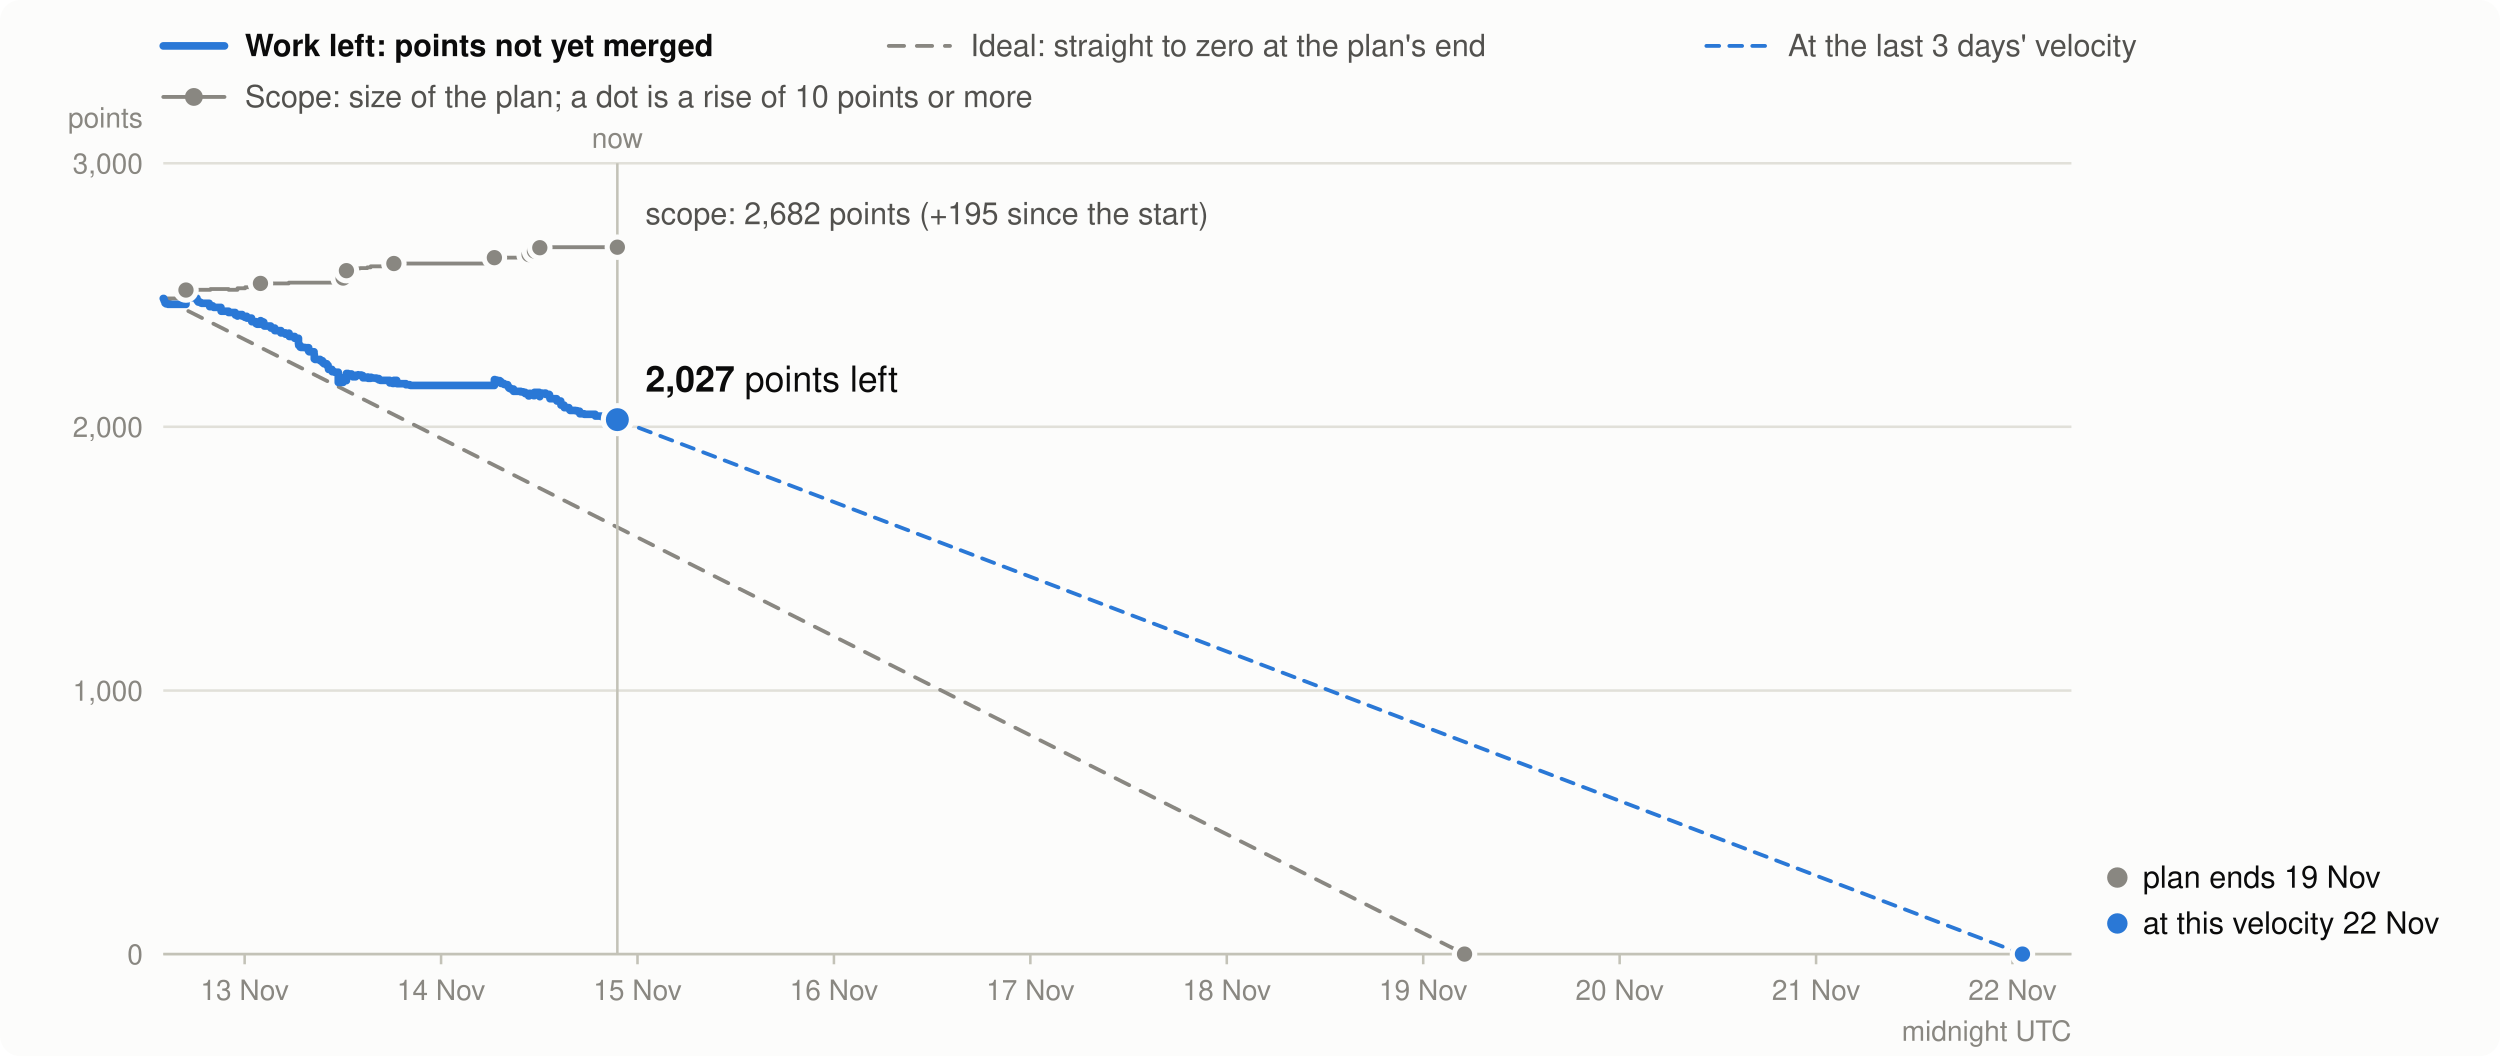
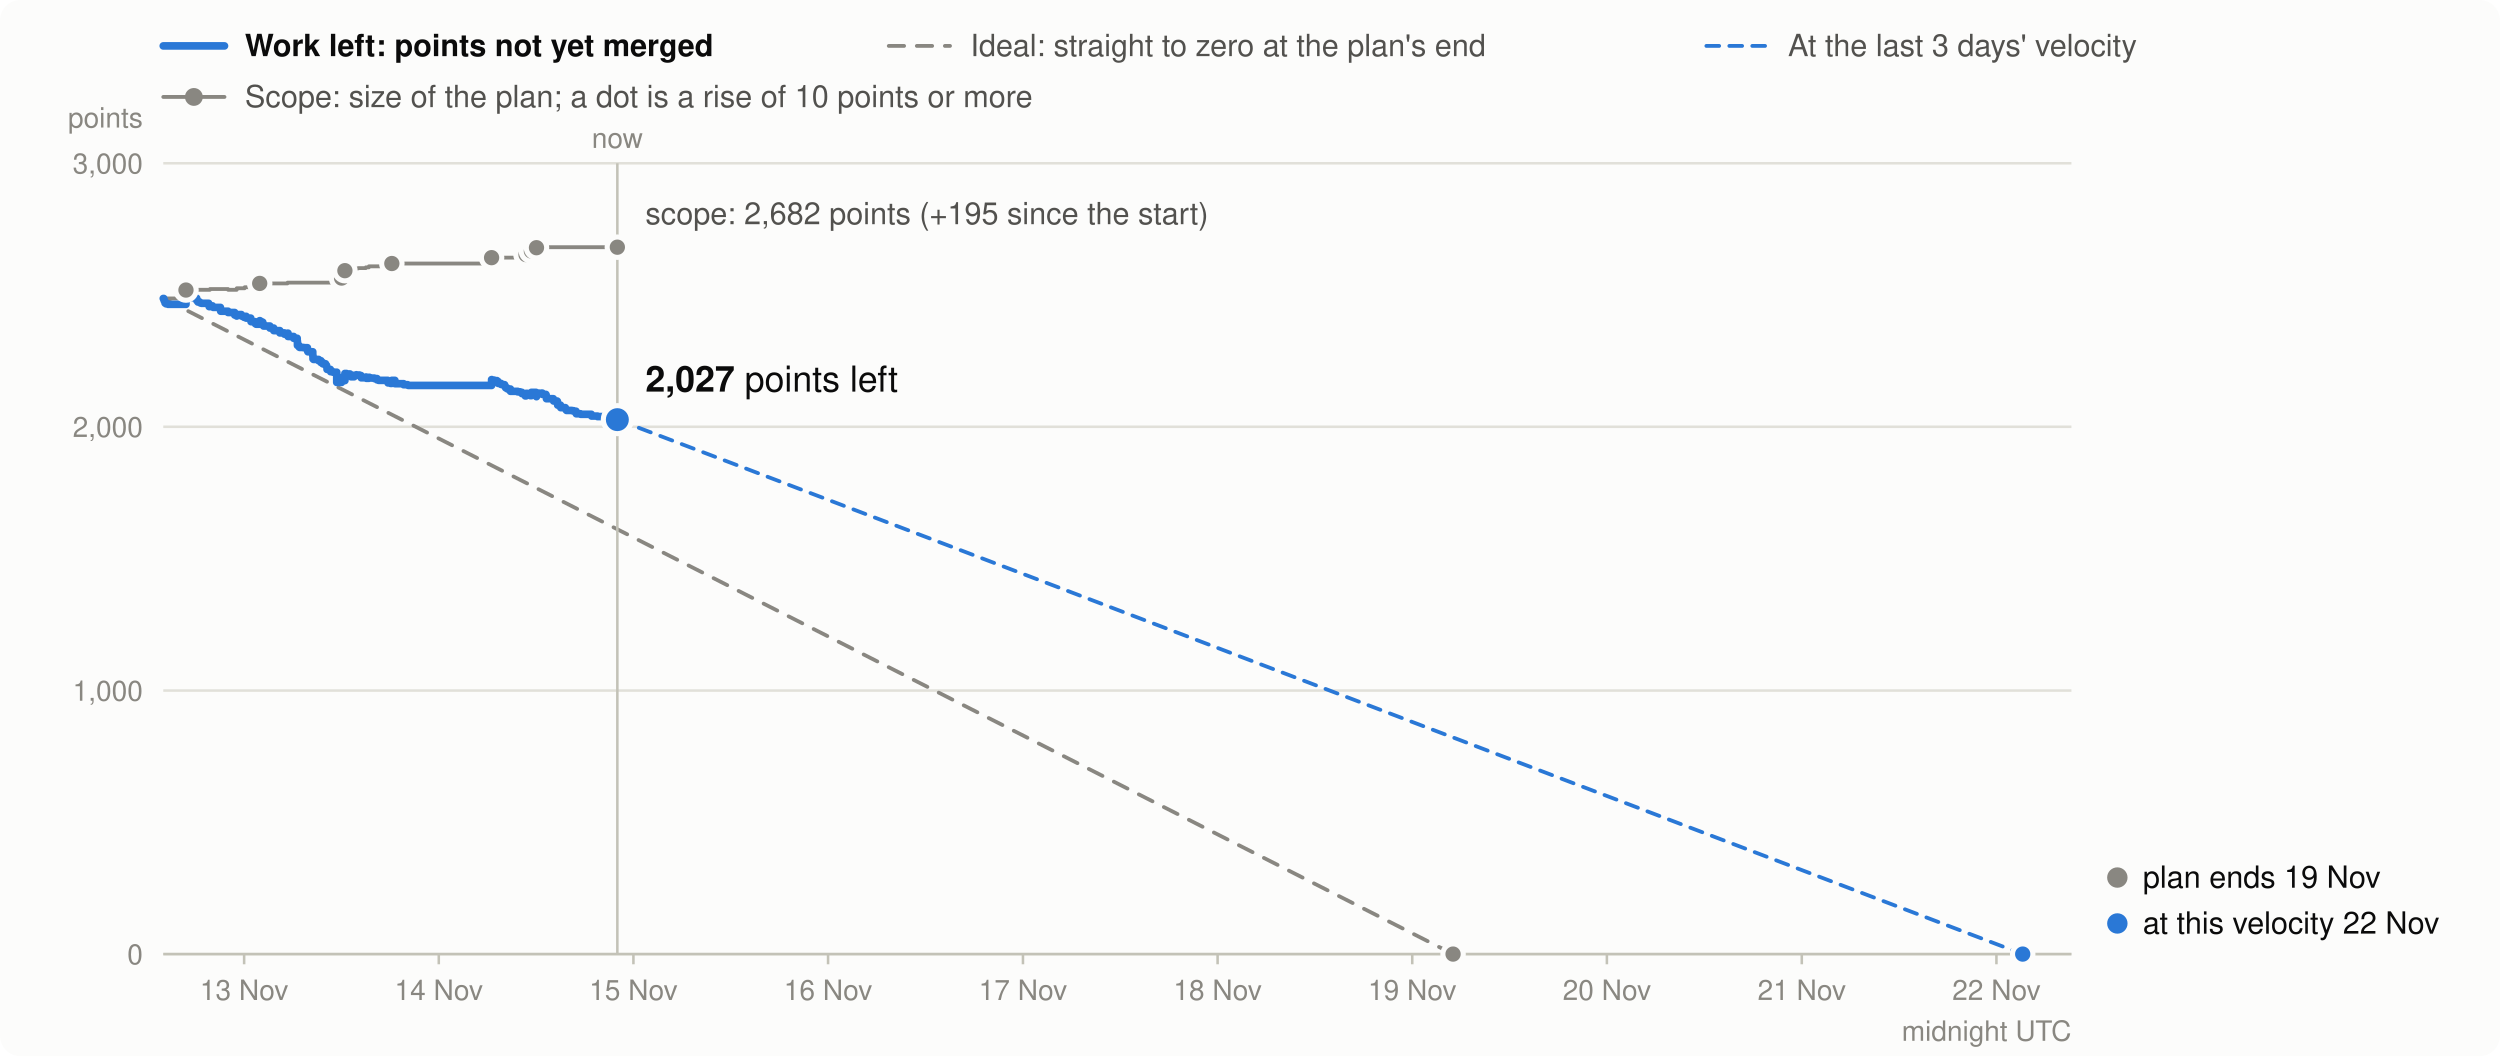
<svg xmlns="http://www.w3.org/2000/svg" viewBox="0 0 980 414" width="980" height="414" font-family="system-ui,-apple-system,Segoe UI,Helvetica,Arial,sans-serif" font-size="13" role="img" aria-label="Burndown in story points: work left (bold), the ideal line, and the scope (grey)">
  <rect width="980" height="414" rx="8" fill="#fcfcfb" />
  <line x1="64" x2="88" y1="18" y2="18" stroke="#2a78d6" stroke-width="3" stroke-linecap="round" />
  <text x="96" y="22" font-weight="600" fill="#0b0b0b" font-size="12">Work left: points not yet merged</text>
  <line x1="348.4" x2="372.4" y1="18" y2="18" stroke="#898781" stroke-width="1.5" stroke-linecap="round" stroke-dasharray="6 5" />
  <text x="380.4" y="22" fill="#52514e" font-size="12">Ideal: straight to zero at the plan's end</text>
  <line x1="668.9" x2="692.9" y1="18" y2="18" stroke="#2a78d6" stroke-width="1.5" stroke-linecap="round" stroke-dasharray="5 4" />
  <text x="700.9" y="22" fill="#52514e" font-size="12">At the last 3 days' velocity</text>
  <line x1="64" x2="88" y1="38" y2="38" stroke="#898781" stroke-width="1.5" stroke-linecap="round" />
  <circle cx="76" cy="38" r="3.5" fill="#898781" />
  <text x="96" y="42" fill="#52514e" font-size="12">Scope: size of the plan; a dot is a rise of 10 points or more</text>
  <line x1="64" x2="812" y1="374.0" y2="374.0" stroke="#e1e0d9" />
  <text x="56" y="378.0" text-anchor="end" fill="#898781" font-size="11">0</text>
  <line x1="64" x2="812" y1="270.7" y2="270.7" stroke="#e1e0d9" />
  <text x="56" y="274.7" text-anchor="end" fill="#898781" font-size="11">1,000</text>
  <line x1="64" x2="812" y1="167.3" y2="167.3" stroke="#e1e0d9" />
  <text x="56" y="171.3" text-anchor="end" fill="#898781" font-size="11">2,000</text>
  <line x1="64" x2="812" y1="64.0" y2="64.0" stroke="#e1e0d9" />
  <text x="56" y="68.0" text-anchor="end" fill="#898781" font-size="11">3,000</text>
  <text x="56" y="50" text-anchor="end" fill="#898781" font-size="11">points</text>
-   <line x1="95.9" x2="95.9" y1="374" y2="378" stroke="#c3c2b7" />
-   <text x="95.9" y="392" text-anchor="middle" fill="#898781" font-size="11">13 Nov</text>
-   <line x1="172.9" x2="172.9" y1="374" y2="378" stroke="#c3c2b7" />
-   <text x="172.9" y="392" text-anchor="middle" fill="#898781" font-size="11">14 Nov</text>
-   <line x1="249.9" x2="249.9" y1="374" y2="378" stroke="#c3c2b7" />
-   <text x="249.9" y="392" text-anchor="middle" fill="#898781" font-size="11">15 Nov</text>
-   <line x1="326.9" x2="326.9" y1="374" y2="378" stroke="#c3c2b7" />
-   <text x="326.9" y="392" text-anchor="middle" fill="#898781" font-size="11">16 Nov</text>
-   <line x1="403.9" x2="403.9" y1="374" y2="378" stroke="#c3c2b7" />
-   <text x="403.9" y="392" text-anchor="middle" fill="#898781" font-size="11">17 Nov</text>
-   <line x1="480.9" x2="480.9" y1="374" y2="378" stroke="#c3c2b7" />
-   <text x="480.9" y="392" text-anchor="middle" fill="#898781" font-size="11">18 Nov</text>
-   <line x1="557.9" x2="557.9" y1="374" y2="378" stroke="#c3c2b7" />
-   <text x="557.9" y="392" text-anchor="middle" fill="#898781" font-size="11">19 Nov</text>
-   <line x1="634.9" x2="634.9" y1="374" y2="378" stroke="#c3c2b7" />
-   <text x="634.9" y="392" text-anchor="middle" fill="#898781" font-size="11">20 Nov</text>
-   <line x1="711.9" x2="711.9" y1="374" y2="378" stroke="#c3c2b7" />
-   <text x="711.9" y="392" text-anchor="middle" fill="#898781" font-size="11">21 Nov</text>
-   <line x1="788.9" x2="788.9" y1="374" y2="378" stroke="#c3c2b7" />
-   <text x="788.9" y="392" text-anchor="middle" fill="#898781" font-size="11">22 Nov</text>
+   <line x1="95.7" x2="95.7" y1="374" y2="378" stroke="#c3c2b7" />
+   <text x="95.7" y="392" text-anchor="middle" fill="#898781" font-size="11">13 Nov</text>
+   <line x1="172.0" x2="172.0" y1="374" y2="378" stroke="#c3c2b7" />
+   <text x="172.0" y="392" text-anchor="middle" fill="#898781" font-size="11">14 Nov</text>
+   <line x1="248.3" x2="248.3" y1="374" y2="378" stroke="#c3c2b7" />
+   <text x="248.3" y="392" text-anchor="middle" fill="#898781" font-size="11">15 Nov</text>
+   <line x1="324.6" x2="324.6" y1="374" y2="378" stroke="#c3c2b7" />
+   <text x="324.6" y="392" text-anchor="middle" fill="#898781" font-size="11">16 Nov</text>
+   <line x1="401.0" x2="401.0" y1="374" y2="378" stroke="#c3c2b7" />
+   <text x="401.0" y="392" text-anchor="middle" fill="#898781" font-size="11">17 Nov</text>
+   <line x1="477.3" x2="477.3" y1="374" y2="378" stroke="#c3c2b7" />
+   <text x="477.3" y="392" text-anchor="middle" fill="#898781" font-size="11">18 Nov</text>
+   <line x1="553.6" x2="553.6" y1="374" y2="378" stroke="#c3c2b7" />
+   <text x="553.6" y="392" text-anchor="middle" fill="#898781" font-size="11">19 Nov</text>
+   <line x1="629.9" x2="629.9" y1="374" y2="378" stroke="#c3c2b7" />
+   <text x="629.9" y="392" text-anchor="middle" fill="#898781" font-size="11">20 Nov</text>
+   <line x1="706.3" x2="706.3" y1="374" y2="378" stroke="#c3c2b7" />
+   <text x="706.3" y="392" text-anchor="middle" fill="#898781" font-size="11">21 Nov</text>
+   <line x1="782.6" x2="782.6" y1="374" y2="378" stroke="#c3c2b7" />
+   <text x="782.6" y="392" text-anchor="middle" fill="#898781" font-size="11">22 Nov</text>
  <text x="812" y="408" text-anchor="end" fill="#898781" font-size="11">midnight UTC</text>
  <line x1="64" x2="812" y1="374.0" y2="374.0" stroke="#c3c2b7" />
-   <path d="M64.0,117.0H64.2V117.0H64.4V117.0H64.6V117.0H64.7V117.0H64.8V117.0H65.1V117.0H65.9V117.0H65.9V117.0H72.9V113.7H73.7V113.7H73.7V113.7H75.3V113.6H75.5V113.6H76.4V113.6H77.2V113.6H77.3V113.6H77.7V113.6H77.7V113.6H78.4V113.6H78.8V113.6H78.8V113.6H79.1V113.6H82.0V113.6H82.0V113.6H82.1V113.6H82.1V113.6H82.1V113.6H82.2V113.6H82.2V113.6H82.5V113.3H83.4V113.3H83.5V113.3H83.8V113.3H86.6V113.3H86.6V113.3H86.6V113.3H86.6V113.3H86.6V113.3H86.7V113.3H86.7V113.3H89.6V113.3H89.6V113.6H92.2V113.6H92.2V113.6H92.2V113.6H92.2V113.6H92.3V113.6H92.3V113.6H93.0V113.6H93.1V113.6H93.1V113.0H94.9V113.0H94.9V113.0H94.9V113.0H94.9V113.0H95.5V113.0H96.0V113.0H96.0V113.0H96.1V112.6H96.7V112.6H96.8V112.6H96.8V112.6H98.6V112.6H98.6V112.6H98.6V112.6H98.7V112.6H98.7V112.6H98.7V112.6H98.7V112.6H100.4V112.6H100.4V112.6H100.4V112.6H100.8V112.6H102.1V111.1H102.2V111.1H102.5V111.1H103.0V111.1H103.4V111.1H103.4V111.1H103.6V111.1H103.6V111.1H106.1V111.1H106.1V111.1H106.2V111.1H107.7V111.1H107.7V111.1H110.1V111.1H110.1V111.1H110.1V111.1H110.1V111.1H110.1V111.1H110.1V111.1H111.9V111.1H111.9V111.1H113.2V110.8H113.3V110.8H113.3V110.8H113.4V110.8H115.5V110.8H115.5V110.8H117.0V110.8H117.0V110.8H117.0V110.8H117.0V110.8H117.0V110.8H117.0V110.8H117.0V110.8H117.0V110.8H117.0V110.8H117.0V110.8H117.0V110.8H117.1V110.8H117.1V110.8H117.7V110.8H117.7V110.8H118.0V110.8H119.4V110.8H119.5V110.8H121.0V110.8H121.0V110.8H121.0V110.8H121.0V110.8H121.2V110.8H123.1V110.8H123.1V110.8H123.1V110.8H123.1V110.8H123.1V110.8H123.1V110.8H123.2V110.8H123.2V110.8H123.2V110.8H123.2V110.8H123.5V110.8H125.5V110.8H126.4V110.8H126.4V110.8H127.0V110.8H128.1V110.8H128.6V110.8H128.7V110.8H128.7V110.8H128.7V110.8H128.8V110.8H130.1V110.8H130.1V110.8H130.2V110.8H130.2V110.8H131.1V110.8H132.6V110.8H132.6V110.8H132.6V110.8H132.6V110.8H132.6V110.8H132.6V110.8H132.6V110.8H132.6V110.8H132.6V110.8H132.6V110.8H132.6V110.8H134.5V109.0H135.4V109.0H135.4V109.0H135.6V109.0H135.6V109.0H135.8V106.1H136.4V106.1H137.8V106.1H137.9V106.1H138.3V106.1H138.3V106.1H139.4V105.4H140.4V105.2H140.4V105.2H141.2V105.1H141.6V105.1H142.2V105.1H142.3V105.1H142.3V105.1H144.0V104.8H144.3V104.8H145.3V104.4H145.5V104.4H146.1V104.4H147.5V104.4H148.5V104.4H149.1V104.4H152.8V104.4H152.8V104.4H152.8V104.4H153.9V104.4H154.4V103.3H155.5V103.3H155.6V103.3H155.6V103.3H159.1V103.3H159.1V103.3H160.6V103.3H161.0V103.3H193.8V101.0H194.0V101.0H194.8V101.0H195.9V101.0H196.3V101.0H196.4V101.0H196.4V101.0H196.4V101.0H197.5V101.0H197.6V101.0H197.6V101.0H198.4V101.0H199.0V101.0H199.0V101.0H199.3V101.0H199.4V101.0H199.4V101.0H199.6V101.0H200.2V101.0H201.3V101.0H201.3V101.0H201.3V101.0H204.1V101.0H205.1V101.0H205.9V101.0H207.1V101.0H207.1V101.0H207.2V101.0H207.4V99.8H208.0V99.8H209.1V99.8H209.1V99.8H209.1V99.8H209.2V99.8H209.5V98.4H211.4V98.4H211.4V98.4H211.5V98.4H211.5V98.4H211.5V98.4H211.6V98.4H211.6V97.1H212.6V97.1H213.5V96.9H213.9V96.9H215.3V96.9H215.4V96.9H215.4V96.9H215.4V96.9H215.5V96.9H215.6V96.9H218.2V96.9H218.3V96.9H218.3V96.9H219.8V96.9H219.8V96.9H219.9V96.9H219.9V96.9H219.9V96.9H221.1V96.9H221.1V96.9H221.2V96.9H221.2V96.9H223.0V96.9H223.0V96.9H223.2V96.9H223.3V96.9H223.3V96.9H223.5V96.9H225.6V96.9H226.3V96.9H227.2V96.9H227.2V96.9H227.3V96.9H229.0V96.9H233.3V96.9H233.4V96.9H235.7V96.9H237.8V96.9H237.9V96.9H239.0V96.9H239.0V96.9H239.0V96.9H242.0V96.9" fill="none" stroke="#898781" stroke-width="1.5" stroke-linejoin="round" stroke-linecap="round" />
-   <line x1="64.0" y1="117.0" x2="574.1" y2="374.0" stroke="#898781" stroke-width="1.5" stroke-dasharray="6 5" stroke-linecap="round" />
-   <line x1="242.0" y1="164.5" x2="792.8" y2="374.0" stroke="#2a78d6" stroke-width="1.5" stroke-dasharray="5 4" stroke-linecap="round" />
-   <path d="M64.0,117.0H64.2V117.5H64.4V118.0H64.6V118.3H64.7V118.8H64.8V118.9H65.1V119.1H65.9V119.2H65.9V119.3H72.9V116.0H73.7V116.5H73.7V116.6H75.3V116.5H75.5V116.7H76.4V116.9H77.2V117.4H77.3V117.9H77.7V118.1H77.7V118.4H78.4V118.6H78.8V118.7H78.8V118.8H79.1V118.9H82.0V119.1H82.0V119.3H82.1V119.4H82.1V119.6H82.1V119.8H82.2V120.0H82.2V120.2H82.5V119.9H83.4V120.1H83.5V120.3H83.8V120.5H86.6V120.7H86.6V120.9H86.6V121.1H86.6V121.4H86.6V121.6H86.7V121.8H86.7V122.0H89.6V122.2H89.6V122.5H92.2V122.7H92.2V122.8H92.2V123.0H92.2V123.1H92.3V123.3H92.3V123.5H93.0V123.7H93.1V123.9H93.1V123.3H94.9V123.4H94.9V123.5H94.9V123.7H94.9V123.9H95.5V124.1H96.0V124.3H96.0V124.4H96.1V124.0H96.7V124.2H96.8V124.4H96.8V124.7H98.6V124.8H98.6V125.3H98.6V125.4H98.7V125.5H98.7V125.7H98.7V125.9H98.7V126.1H100.4V126.6H100.4V126.8H100.4V126.9H100.8V127.1H102.1V125.7H102.2V125.9H102.5V126.1H103.0V126.3H103.4V126.8H103.4V127.0H103.6V127.2H103.6V127.8H106.1V127.9H106.1V128.4H106.2V128.6H107.7V129.1H107.7V129.6H110.1V129.7H110.1V129.9H110.1V130.1H110.1V130.2H110.1V130.3H110.1V130.5H111.9V130.8H111.9V131.0H113.2V130.6H113.3V131.2H113.3V131.4H113.4V131.9H115.5V132.4H115.5V132.6H117.0V132.8H117.0V132.9H117.0V133.1H117.0V133.2H117.0V133.3H117.0V133.4H117.0V133.6H117.0V133.8H117.0V134.0H117.0V134.2H117.0V134.7H117.1V135.2H117.1V135.4H117.7V135.9H117.7V136.1H118.0V136.2H119.4V136.2H119.5V136.3H121.0V136.4H121.0V137.0H121.0V137.2H121.0V137.7H121.2V137.9H123.1V138.0H123.1V138.2H123.1V138.4H123.1V138.6H123.1V138.8H123.1V138.9H123.2V139.4H123.2V139.6H123.2V140.2H123.2V140.7H123.5V140.9H125.5V141.4H126.4V141.9H126.4V142.1H127.0V142.6H128.1V143.2H128.6V143.7H128.7V143.9H128.7V144.1H128.7V144.3H128.8V144.8H130.1V145.0H130.1V145.0H130.2V145.2H130.2V145.7H131.1V145.9H132.6V146.5H132.6V146.6H132.6V146.7H132.6V146.9H132.6V147.1H132.6V147.6H132.6V148.1H132.6V148.3H132.6V148.8H132.6V149.4H132.6V149.9H134.5V148.0H135.4V148.1H135.4V148.6H135.6V149.1H135.6V149.2H135.8V146.4H136.4V146.6H137.8V146.8H137.9V147.3H138.3V147.5H138.3V147.7H139.4V147.1H140.4V146.9H140.4V147.1H141.2V147.0H141.6V147.2H142.2V147.7H142.3V147.9H142.3V148.1H144.0V147.8H144.3V148.3H145.3V147.9H145.5V148.1H146.1V148.2H147.5V148.4H148.5V148.9H149.1V149.1H152.8V149.4H152.8V149.6H152.8V150.1H153.9V150.3H154.4V149.1H155.5V149.4H155.6V149.9H155.6V150.4H159.1V150.6H159.1V150.8H160.6V151.0H161.0V151.1H193.8V148.8H194.0V149.0H194.8V149.2H195.9V149.5H196.3V149.7H196.4V149.9H196.4V150.1H196.4V150.3H197.5V150.5H197.6V150.6H197.6V150.7H198.4V150.8H199.0V150.9H199.0V151.4H199.3V151.6H199.4V151.8H199.4V152.0H199.6V152.2H200.2V152.5H201.3V152.7H201.3V152.9H201.3V153.4H204.1V153.6H205.1V153.8H205.9V154.3H207.1V154.5H207.1V154.7H207.2V155.2H207.4V154.2H208.0V154.4H209.1V154.6H209.1V154.7H209.1V154.9H209.2V155.1H209.5V153.8H211.4V153.9H211.4V154.1H211.5V154.3H211.5V154.4H211.5V154.9H211.6V155.5H211.6V154.1H212.6V154.3H213.5V154.1H213.9V154.6H215.3V154.7H215.4V154.8H215.4V155.0H215.4V155.6H215.5V155.8H215.6V156.3H218.2V156.5H218.3V157.0H218.3V157.2H219.8V157.3H219.8V157.8H219.9V158.0H219.9V158.2H219.9V158.8H221.1V159.0H221.1V159.1H221.2V159.3H221.2V159.8H223.0V160.0H223.0V160.2H223.2V160.3H223.3V160.5H223.3V160.7H223.5V160.9H225.6V161.0H226.3V161.2H227.2V161.4H227.2V162.0H227.3V162.2H229.0V162.4H233.3V162.9H233.4V163.1H235.7V163.3H237.8V163.5H237.9V163.6H239.0V163.8H239.0V164.0H239.0V164.5H242.0V164.5" fill="none" stroke="#2a78d6" stroke-width="3" stroke-linejoin="round" stroke-linecap="round" />
+   <path d="M64.0,117.0H64.2V117.0H64.4V117.0H64.6V117.0H64.7V117.0H64.8V117.0H65.1V117.0H65.9V117.0H65.9V117.0H72.9V113.7H73.6V113.7H73.6V113.7H75.2V113.6H75.4V113.6H76.3V113.6H77.1V113.6H77.2V113.6H77.6V113.6H77.6V113.6H78.3V113.6H78.6V113.6H78.6V113.6H79.0V113.6H81.8V113.6H81.8V113.6H82.0V113.6H82.0V113.6H82.0V113.6H82.0V113.6H82.0V113.6H82.3V113.3H83.3V113.3H83.3V113.3H83.6V113.3H86.4V113.3H86.4V113.3H86.4V113.3H86.4V113.3H86.4V113.3H86.5V113.3H86.5V113.3H89.4V113.3H89.4V113.6H92.0V113.6H92.0V113.6H92.0V113.6H92.0V113.6H92.0V113.6H92.0V113.6H92.8V113.6H92.8V113.6H92.8V113.0H94.6V113.0H94.6V113.0H94.7V113.0H94.7V113.0H95.2V113.0H95.7V113.0H95.7V113.0H95.9V112.6H96.5V112.6H96.5V112.6H96.5V112.6H98.3V112.6H98.3V112.6H98.3V112.6H98.3V112.6H98.4V112.6H98.4V112.6H98.4V112.6H100.1V112.6H100.1V112.6H100.1V112.6H100.4V112.6H101.8V111.1H101.9V111.1H102.2V111.1H102.6V111.1H103.0V111.1H103.0V111.1H103.3V111.1H103.3V111.1H105.8V111.1H105.8V111.1H105.8V111.1H107.3V111.1H107.3V111.1H109.7V111.1H109.7V111.1H109.7V111.1H109.7V111.1H109.7V111.1H109.7V111.1H111.5V111.1H111.5V111.1H112.7V110.8H112.9V110.8H112.9V110.8H112.9V110.8H115.1V110.8H115.1V110.8H116.5V110.8H116.5V110.8H116.5V110.8H116.5V110.8H116.5V110.8H116.5V110.8H116.5V110.8H116.5V110.8H116.6V110.8H116.6V110.8H116.6V110.8H116.6V110.8H116.6V110.8H117.2V110.8H117.3V110.8H117.5V110.8H118.9V110.8H119.0V110.8H120.5V110.8H120.5V110.8H120.5V110.8H120.6V110.8H120.7V110.8H122.6V110.8H122.6V110.8H122.6V110.8H122.6V110.8H122.6V110.8H122.6V110.8H122.6V110.8H122.7V110.8H122.7V110.8H122.7V110.8H122.9V110.8H124.9V110.8H125.8V110.8H125.8V110.8H126.5V110.8H127.6V110.8H128.0V110.8H128.1V110.8H128.2V110.8H128.2V110.8H128.2V110.8H129.5V110.8H129.6V110.8H129.6V110.8H129.6V110.8H130.5V110.8H132.0V110.8H132.0V110.8H132.0V110.8H132.0V110.8H132.0V110.8H132.0V110.8H132.0V110.8H132.0V110.8H132.0V110.8H132.0V110.8H132.0V110.8H133.9V109.0H134.7V109.0H134.8V109.0H135.0V109.0H135.0V109.0H135.2V106.1H135.8V106.1H137.2V106.1H137.3V106.1H137.6V106.1H137.6V106.1H138.8V105.4H139.7V105.2H139.7V105.2H140.5V105.1H140.9V105.1H141.5V105.1H141.6V105.1H141.6V105.1H143.4V104.8H143.6V104.8H144.6V104.4H144.8V104.4H145.4V104.4H146.7V104.4H147.8V104.4H148.4V104.4H152.0V104.4H152.1V104.4H152.1V104.4H153.1V104.4H153.6V103.3H154.8V103.3H154.8V103.3H154.8V103.3H158.2V103.3H158.2V103.3H159.8V103.3H160.1V103.3H192.7V101.0H192.8V101.0H193.7V101.0H194.8V101.0H195.2V101.0H195.2V101.0H195.2V101.0H195.3V101.0H196.4V101.0H196.4V101.0H196.4V101.0H197.2V101.0H197.8V101.0H197.8V101.0H198.1V101.0H198.2V101.0H198.2V101.0H198.5V101.0H199.0V101.0H200.1V101.0H200.1V101.0H200.1V101.0H202.9V101.0H203.9V101.0H204.6V101.0H205.9V101.0H205.9V101.0H205.9V101.0H206.2V99.8H206.8V99.8H207.9V99.8H207.9V99.8H207.9V99.8H207.9V99.8H208.3V98.4H210.1V98.4H210.2V98.4H210.2V98.4H210.2V98.4H210.2V98.4H210.3V98.4H210.3V97.1H211.3V97.1H212.2V96.9H212.6V96.9H214.0V96.9H214.0V96.9H214.1V96.9H214.1V96.9H214.2V96.9H214.2V96.9H216.9V96.9H216.9V96.9H217.0V96.9H218.4V96.9H218.5V96.9H218.5V96.9H218.5V96.9H218.6V96.9H219.7V96.9H219.8V96.9H219.8V96.9H219.8V96.9H221.6V96.9H221.6V96.9H221.8V96.9H221.9V96.9H221.9V96.9H222.1V96.9H224.2V96.9H224.9V96.9H225.8V96.9H225.8V96.9H225.9V96.9H227.6V96.9H231.8V96.9H231.9V96.9H234.2V96.9H236.3V96.9H236.4V96.9H237.5V96.9H237.5V96.9H237.5V96.9H242.0V96.9" fill="none" stroke="#898781" stroke-width="1.5" stroke-linejoin="round" stroke-linecap="round" />
+   <line x1="64.0" y1="117.0" x2="569.6" y2="374.0" stroke="#898781" stroke-width="1.5" stroke-dasharray="6 5" stroke-linecap="round" />
+   <line x1="242.0" y1="164.5" x2="792.9" y2="374.0" stroke="#2a78d6" stroke-width="1.5" stroke-dasharray="5 4" stroke-linecap="round" />
+   <path d="M64.0,117.0H64.2V117.5H64.4V118.0H64.6V118.3H64.7V118.8H64.8V118.9H65.1V119.1H65.9V119.2H65.9V119.3H72.9V116.0H73.6V116.5H73.6V116.6H75.2V116.5H75.4V116.7H76.3V116.9H77.1V117.4H77.2V117.9H77.6V118.1H77.6V118.4H78.3V118.6H78.6V118.7H78.6V118.8H79.0V118.9H81.8V119.1H81.8V119.3H82.0V119.4H82.0V119.6H82.0V119.8H82.0V120.0H82.0V120.2H82.3V119.9H83.3V120.1H83.3V120.3H83.6V120.5H86.4V120.7H86.4V120.9H86.4V121.1H86.4V121.4H86.4V121.6H86.5V121.8H86.5V122.0H89.4V122.2H89.4V122.5H92.0V122.7H92.0V122.8H92.0V123.0H92.0V123.1H92.0V123.3H92.0V123.5H92.8V123.7H92.8V123.9H92.8V123.3H94.6V123.4H94.6V123.5H94.7V123.7H94.7V123.9H95.2V124.1H95.7V124.3H95.7V124.4H95.9V124.0H96.5V124.2H96.5V124.4H96.5V124.7H98.3V124.8H98.3V125.3H98.3V125.4H98.3V125.5H98.4V125.7H98.4V125.9H98.4V126.1H100.1V126.6H100.1V126.8H100.1V126.9H100.4V127.1H101.8V125.7H101.9V125.9H102.2V126.1H102.6V126.3H103.0V126.8H103.0V127.0H103.3V127.2H103.3V127.8H105.8V127.9H105.8V128.4H105.8V128.6H107.3V129.1H107.3V129.6H109.7V129.7H109.7V129.9H109.7V130.1H109.7V130.2H109.7V130.3H109.7V130.5H111.5V130.8H111.5V131.0H112.7V130.6H112.9V131.2H112.9V131.4H112.9V131.9H115.1V132.4H115.1V132.6H116.5V132.8H116.5V132.9H116.5V133.1H116.5V133.2H116.5V133.3H116.5V133.4H116.5V133.6H116.5V133.8H116.6V134.0H116.6V134.2H116.6V134.7H116.6V135.2H116.6V135.4H117.2V135.9H117.3V136.1H117.5V136.2H118.9V136.2H119.0V136.3H120.5V136.4H120.5V137.0H120.5V137.2H120.6V137.7H120.7V137.9H122.6V138.0H122.6V138.2H122.6V138.4H122.6V138.6H122.6V138.8H122.6V138.9H122.6V139.4H122.7V139.6H122.7V140.2H122.7V140.7H122.9V140.9H124.9V141.4H125.8V141.9H125.8V142.1H126.5V142.6H127.6V143.2H128.0V143.7H128.1V143.9H128.2V144.1H128.2V144.3H128.2V144.8H129.5V145.0H129.6V145.0H129.6V145.2H129.6V145.7H130.5V145.9H132.0V146.5H132.0V146.6H132.0V146.7H132.0V146.9H132.0V147.1H132.0V147.6H132.0V148.1H132.0V148.3H132.0V148.8H132.0V149.4H132.0V149.9H133.9V148.0H134.7V148.1H134.8V148.6H135.0V149.1H135.0V149.2H135.2V146.4H135.8V146.6H137.2V146.8H137.3V147.3H137.6V147.5H137.6V147.7H138.8V147.1H139.7V146.9H139.7V147.1H140.5V147.0H140.9V147.2H141.5V147.7H141.6V147.9H141.6V148.1H143.4V147.8H143.6V148.3H144.6V147.9H144.8V148.1H145.4V148.2H146.7V148.4H147.8V148.9H148.4V149.1H152.0V149.4H152.1V149.6H152.1V150.1H153.1V150.3H153.6V149.1H154.8V149.4H154.8V149.9H154.8V150.4H158.2V150.6H158.2V150.8H159.8V151.0H160.1V151.1H192.7V148.8H192.8V149.0H193.7V149.2H194.8V149.5H195.2V149.7H195.2V149.9H195.2V150.1H195.3V150.3H196.4V150.5H196.4V150.6H196.4V150.7H197.2V150.8H197.8V150.9H197.8V151.4H198.1V151.6H198.2V151.8H198.2V152.0H198.5V152.2H199.0V152.5H200.1V152.7H200.1V152.9H200.1V153.4H202.9V153.6H203.9V153.8H204.6V154.3H205.9V154.5H205.9V154.7H205.9V155.2H206.2V154.2H206.8V154.4H207.9V154.6H207.9V154.7H207.9V154.9H207.9V155.1H208.3V153.8H210.1V153.9H210.2V154.1H210.2V154.3H210.2V154.4H210.2V154.9H210.3V155.5H210.3V154.1H211.3V154.3H212.2V154.1H212.6V154.6H214.0V154.7H214.0V154.8H214.1V155.0H214.1V155.6H214.2V155.8H214.2V156.3H216.9V156.5H216.9V157.0H217.0V157.2H218.4V157.3H218.5V157.8H218.5V158.0H218.5V158.2H218.6V158.8H219.7V159.0H219.8V159.1H219.8V159.3H219.8V159.8H221.6V160.0H221.6V160.2H221.8V160.3H221.9V160.5H221.9V160.7H222.1V160.9H224.2V161.0H224.9V161.2H225.8V161.4H225.8V162.0H225.9V162.2H227.6V162.4H231.8V162.9H231.9V163.1H234.2V163.3H236.3V163.5H236.4V163.6H237.5V163.8H237.5V164.0H237.5V164.5H242.0V164.5" fill="none" stroke="#2a78d6" stroke-width="3" stroke-linejoin="round" stroke-linecap="round" />
  <circle cx="72.9" cy="113.7" r="4" fill="#898781" stroke="#fcfcfb" stroke-width="2" />
-   <circle cx="102.1" cy="111.1" r="4" fill="#898781" stroke="#fcfcfb" stroke-width="2" />
-   <circle cx="134.5" cy="109.0" r="4" fill="#898781" stroke="#fcfcfb" stroke-width="2" />
-   <circle cx="135.8" cy="106.1" r="4" fill="#898781" stroke="#fcfcfb" stroke-width="2" />
-   <circle cx="154.4" cy="103.3" r="4" fill="#898781" stroke="#fcfcfb" stroke-width="2" />
-   <circle cx="193.8" cy="101.0" r="4" fill="#898781" stroke="#fcfcfb" stroke-width="2" />
-   <circle cx="207.4" cy="99.8" r="4" fill="#898781" stroke="#fcfcfb" stroke-width="2" />
-   <circle cx="209.5" cy="98.4" r="4" fill="#898781" stroke="#fcfcfb" stroke-width="2" />
-   <circle cx="211.6" cy="97.1" r="4" fill="#898781" stroke="#fcfcfb" stroke-width="2" />
+   <circle cx="101.8" cy="111.1" r="4" fill="#898781" stroke="#fcfcfb" stroke-width="2" />
+   <circle cx="133.9" cy="109.0" r="4" fill="#898781" stroke="#fcfcfb" stroke-width="2" />
+   <circle cx="135.2" cy="106.1" r="4" fill="#898781" stroke="#fcfcfb" stroke-width="2" />
+   <circle cx="153.6" cy="103.3" r="4" fill="#898781" stroke="#fcfcfb" stroke-width="2" />
+   <circle cx="192.7" cy="101.0" r="4" fill="#898781" stroke="#fcfcfb" stroke-width="2" />
+   <circle cx="206.2" cy="99.8" r="4" fill="#898781" stroke="#fcfcfb" stroke-width="2" />
+   <circle cx="208.3" cy="98.4" r="4" fill="#898781" stroke="#fcfcfb" stroke-width="2" />
+   <circle cx="210.3" cy="97.1" r="4" fill="#898781" stroke="#fcfcfb" stroke-width="2" />
  <line x1="242.0" x2="242.0" y1="64" y2="374" stroke="#c3c2b7" />
  <text x="242.0" y="58" text-anchor="middle" fill="#898781" font-size="11">now</text>
  <circle cx="242.0" cy="96.9" r="4" fill="#898781" stroke="#fcfcfb" stroke-width="2" />
  <circle cx="242.0" cy="164.5" r="5.5" fill="#2a78d6" stroke="#fcfcfb" stroke-width="2" />
  <text x="253.0" y="153.5" text-anchor="start" fill="#0b0b0b" font-size="14">
    <tspan font-weight="700">2,027</tspan> points left</text>
  <text x="253.0" y="87.9" text-anchor="start" fill="#52514e" font-size="12">scope: 2,682 points (+195 since the start)</text>
-   <circle cx="574.1" cy="374.0" r="4" fill="#898781" stroke="#fcfcfb" stroke-width="2" />
+   <circle cx="569.6" cy="374.0" r="4" fill="#898781" stroke="#fcfcfb" stroke-width="2" />
  <circle cx="830" cy="344.0" r="4" fill="#898781" />
  <text x="840" y="348.0" fill="#0b0b0b" font-size="12">plan ends 19 Nov</text>
-   <circle cx="792.8" cy="374.0" r="4" fill="#2a78d6" stroke="#fcfcfb" stroke-width="2" />
+   <circle cx="792.9" cy="374.0" r="4" fill="#2a78d6" stroke="#fcfcfb" stroke-width="2" />
  <circle cx="830" cy="362.0" r="4" fill="#2a78d6" />
  <text x="840" y="366.0" fill="#0b0b0b" font-size="12">at this velocity 22 Nov</text>
</svg>
